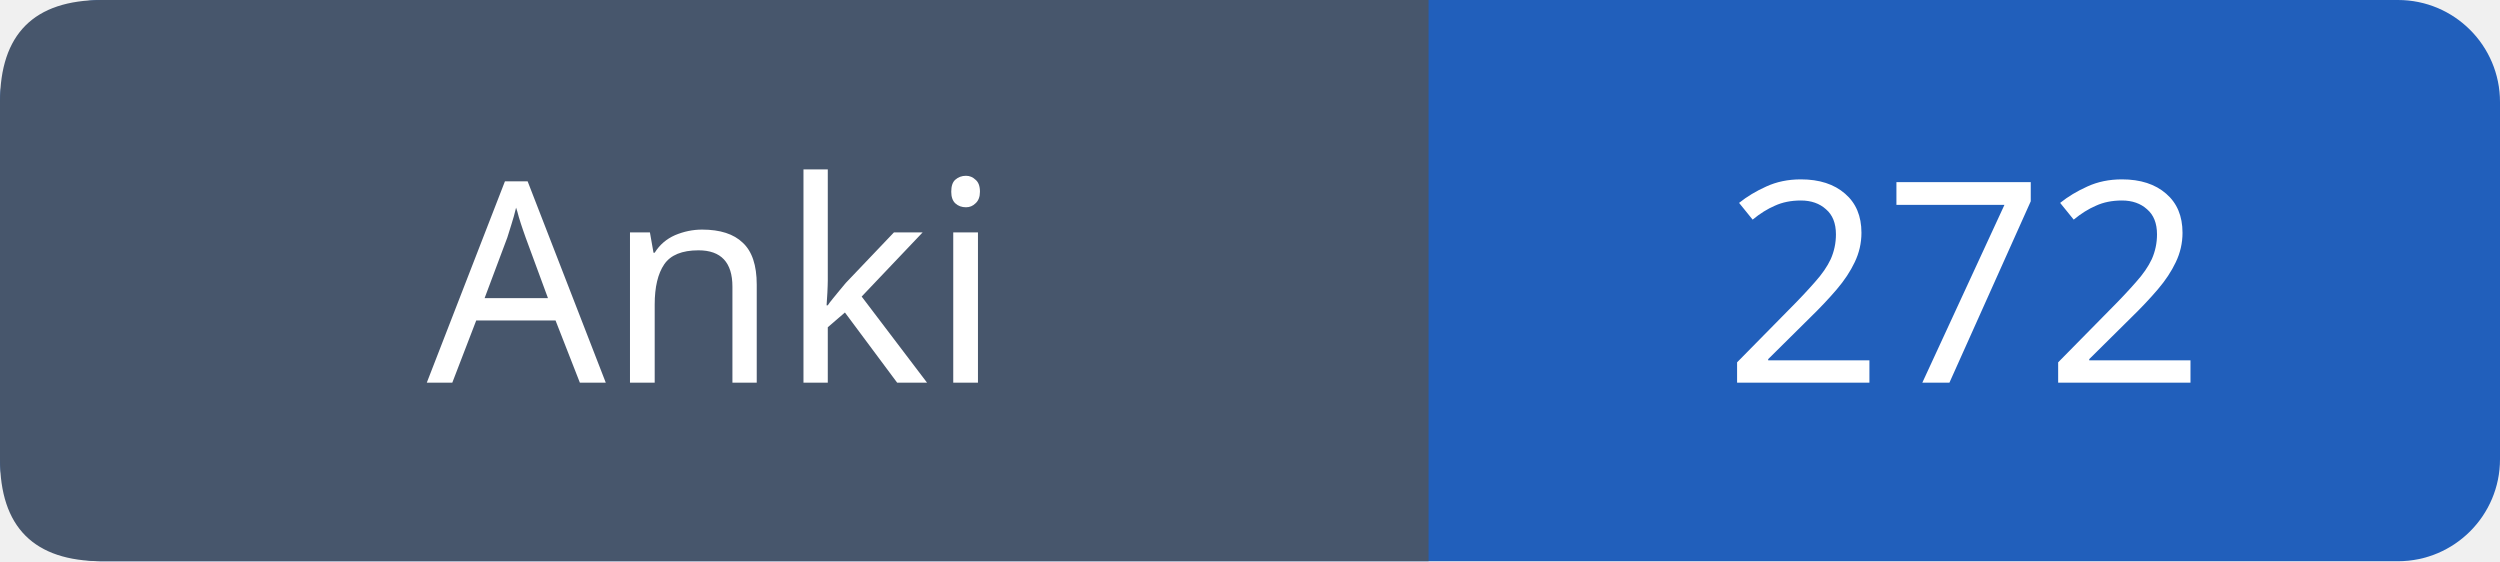
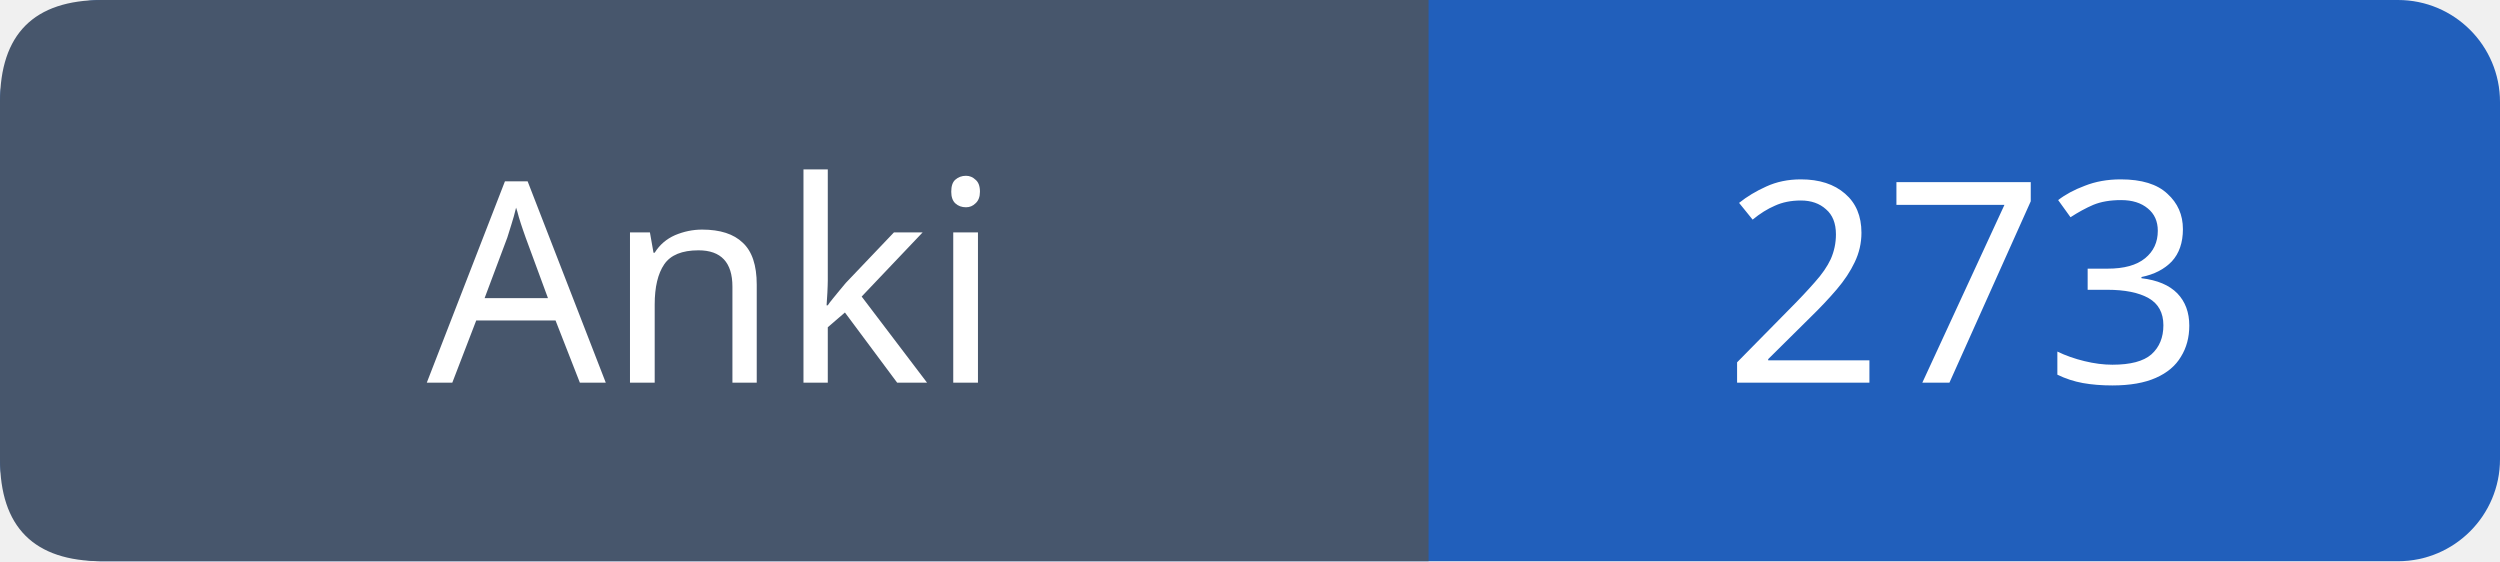
- <svg xmlns="http://www.w3.org/2000/svg" width="98" height="22" viewBox="0 0 98 22" role="img" aria-label="Anki: 272">
+ <svg xmlns="http://www.w3.org/2000/svg" width="98" height="22" viewBox="0 0 98 22" role="img" aria-label="Anki: 273">
  <rect width="98" height="22" rx="4" fill="#215fbb" />
  <path fill="#47566c" d="M4 0h52v22H4q-4 0-4-4V4q0-4 4-4" />
  <g font-family="Verdana,sans-serif" font-size="11" fill="white" text-anchor="middle">
    <text x="28.0" y="15">Anki</text>
-     <text x="77.0" y="15">272</text>
+     <text x="77.0" y="15">273</text>
  </g>
</svg>
